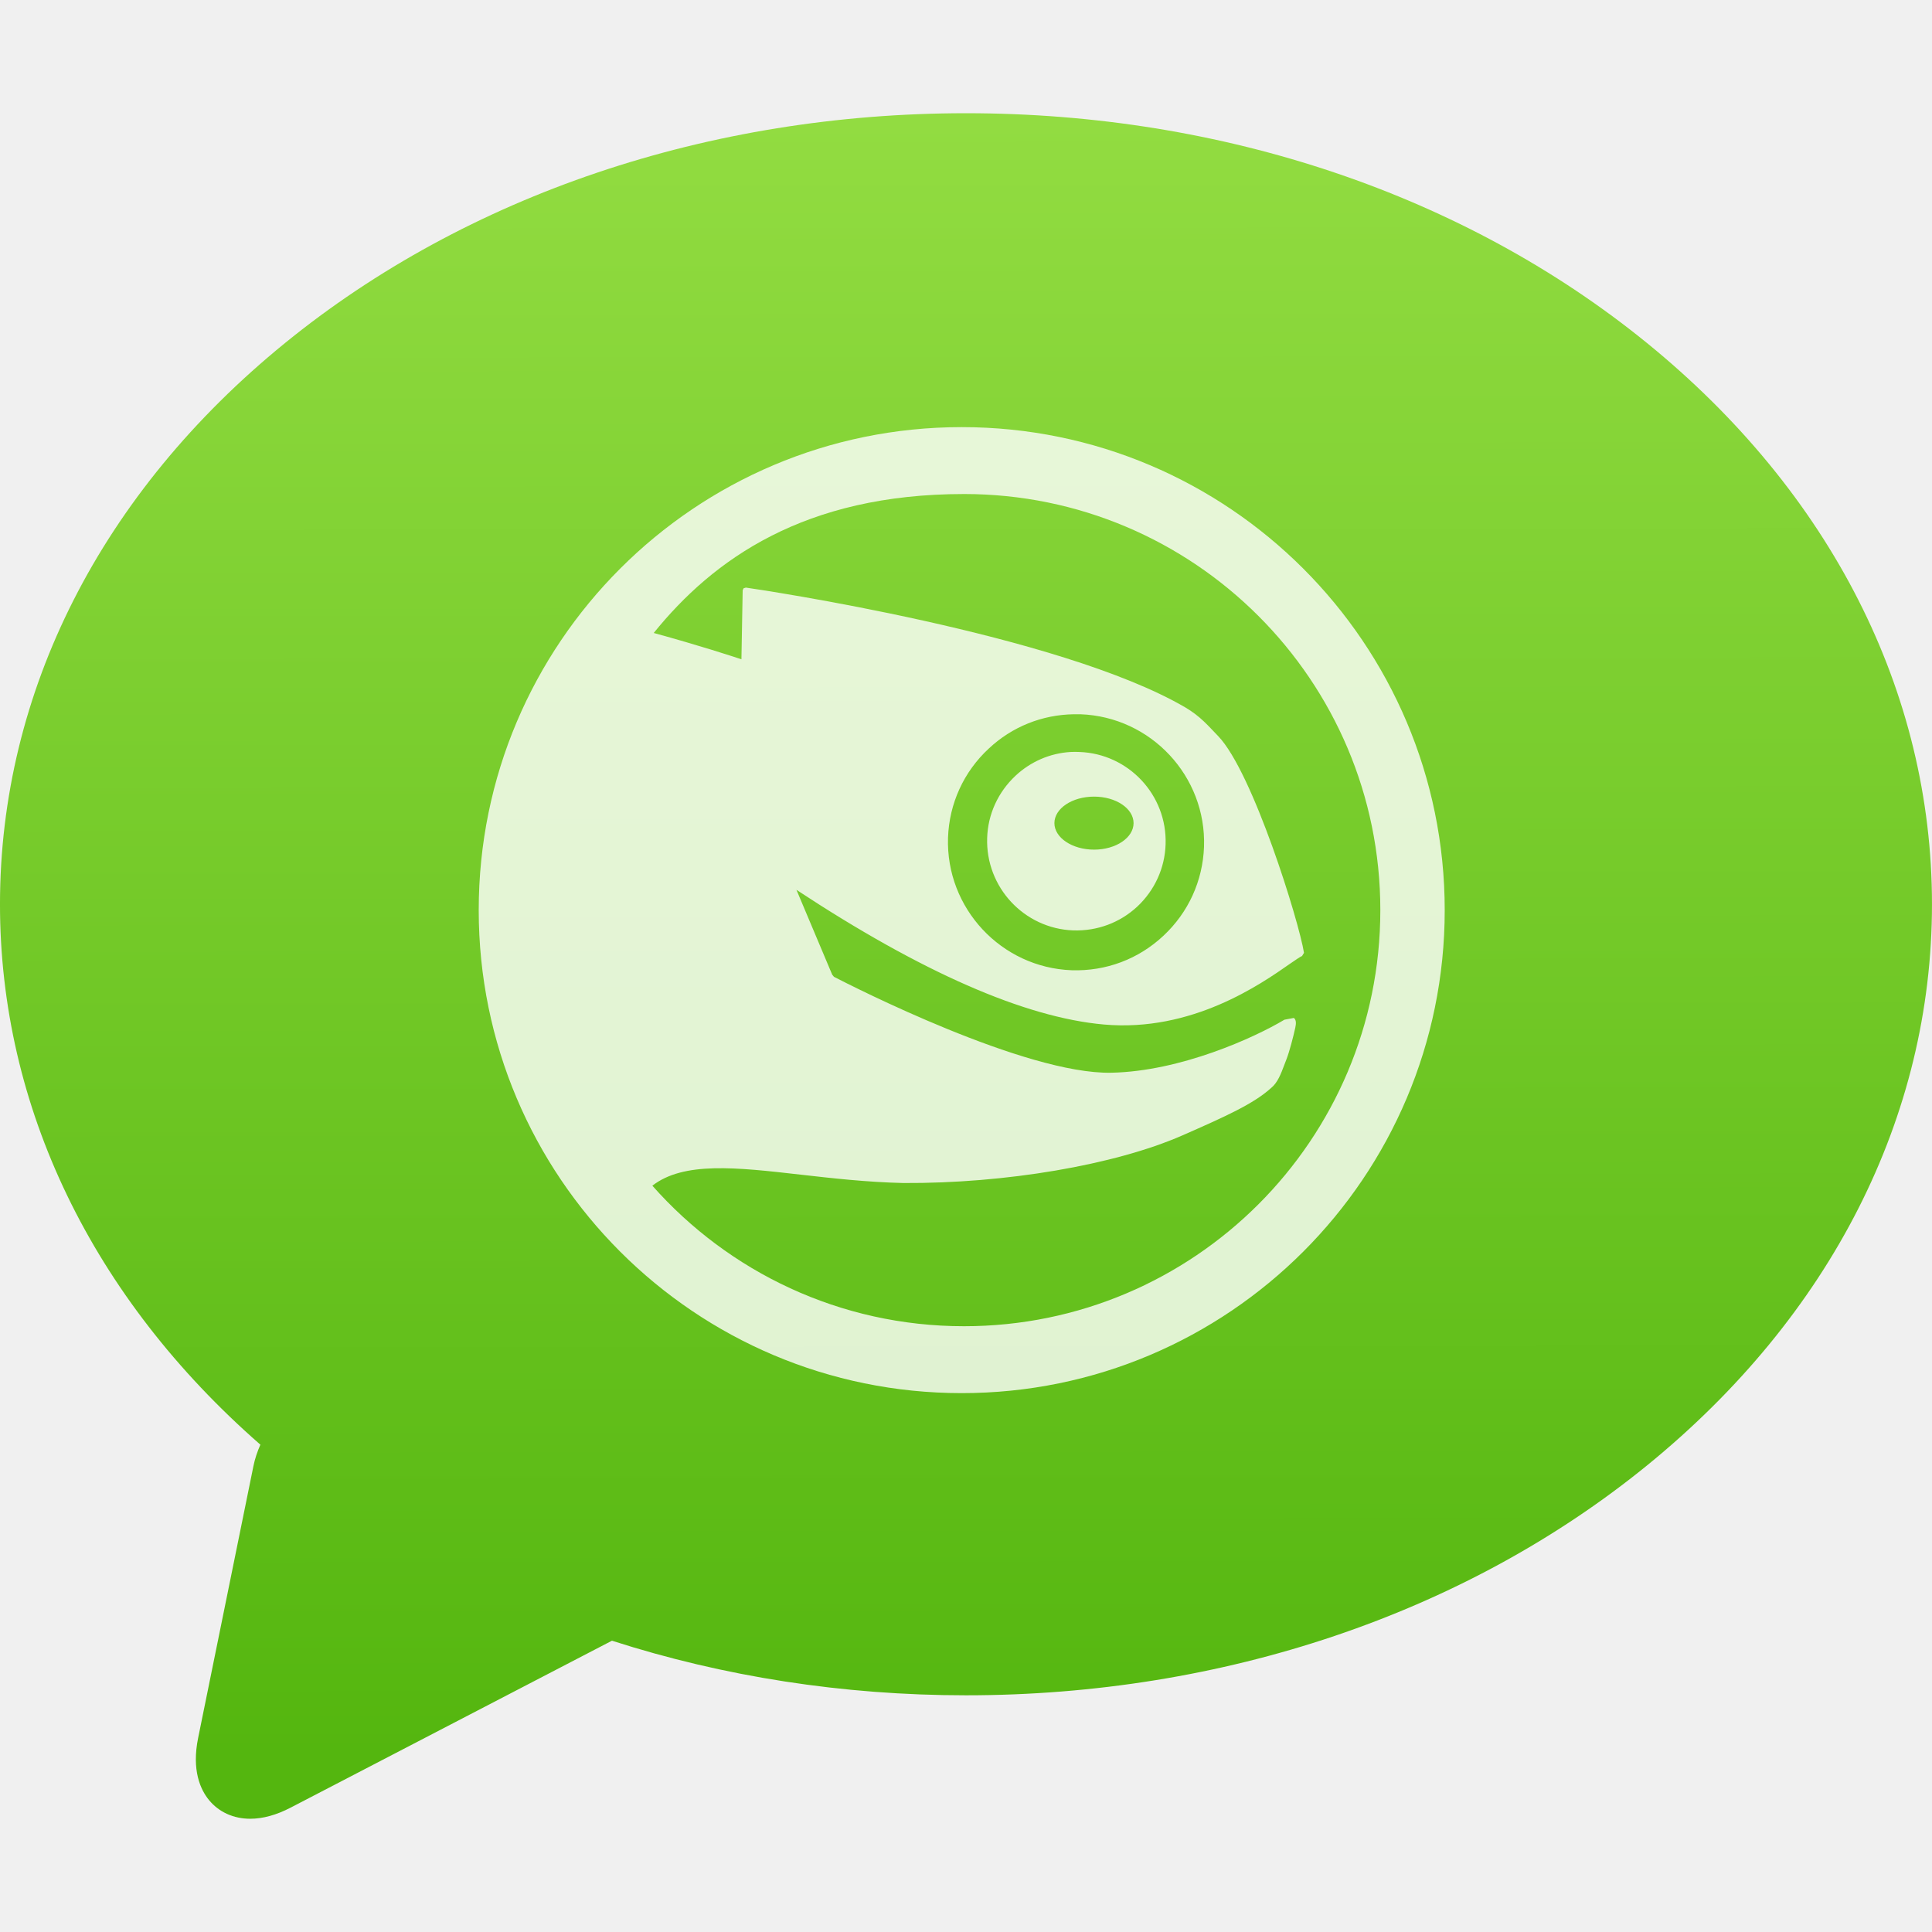
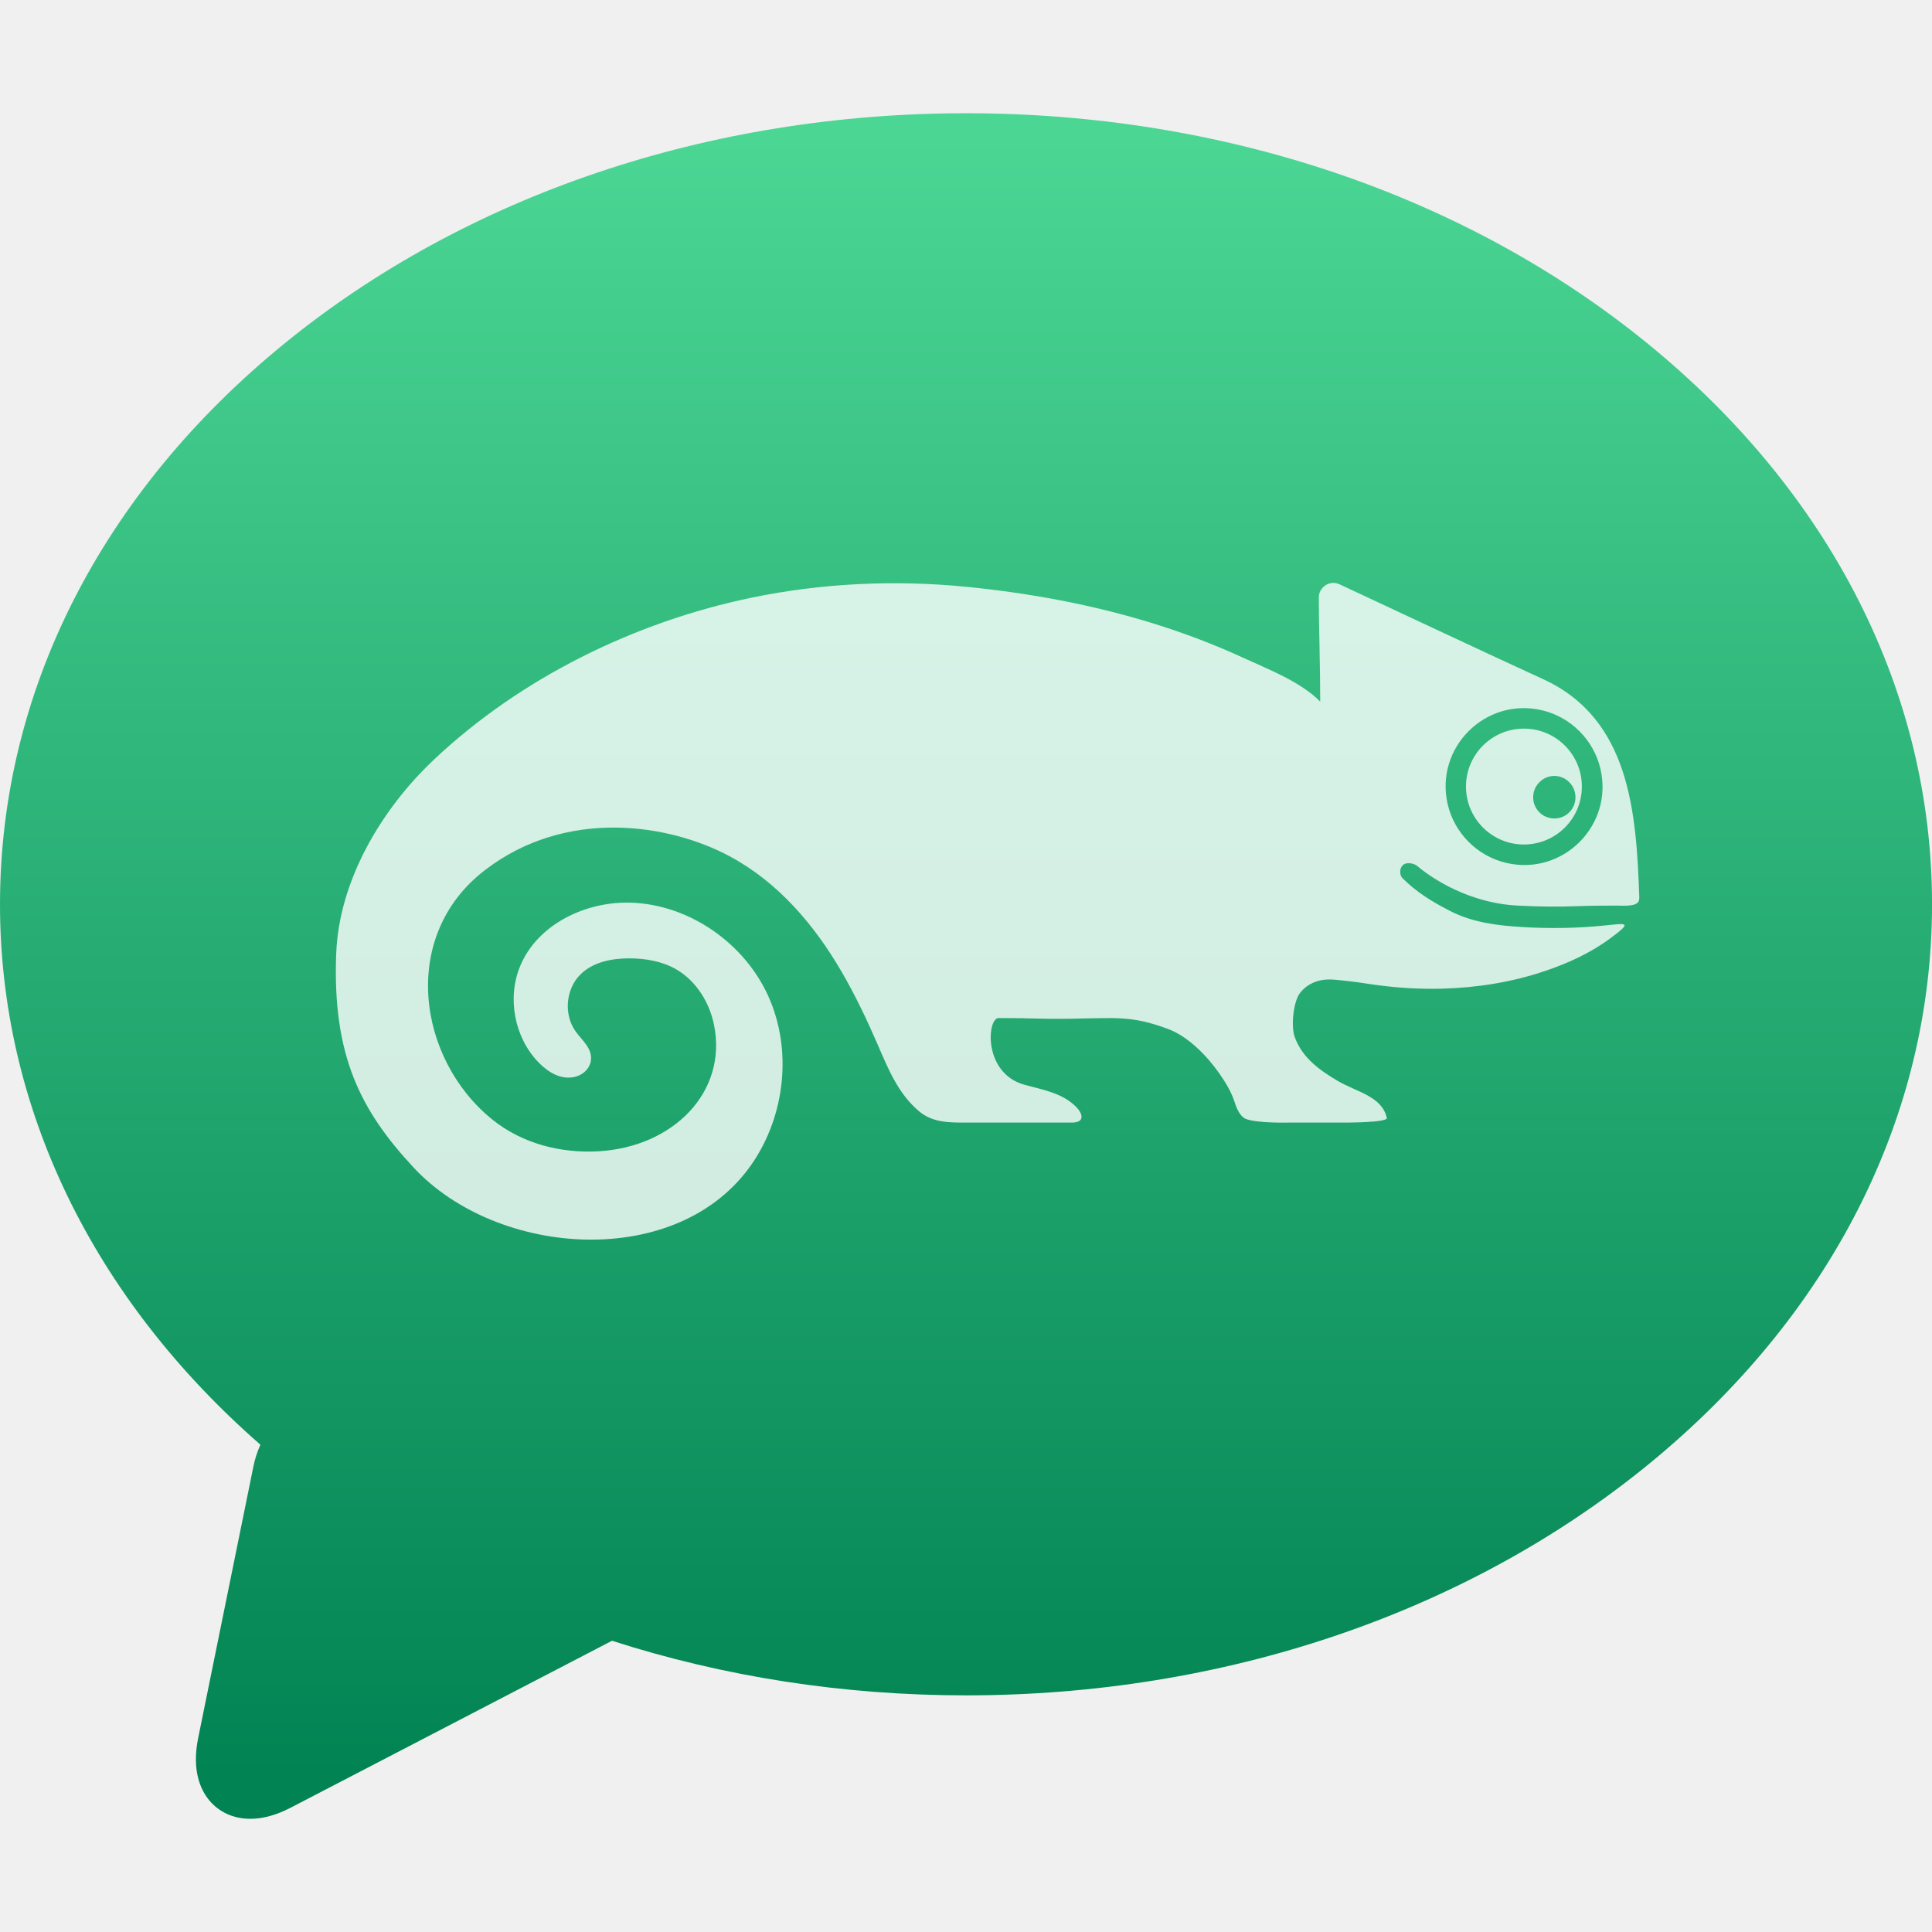
- <svg xmlns="http://www.w3.org/2000/svg" height="48" width="48">
-   <linearGradient id="a" gradientUnits="userSpaceOnUse" x1="355.735" x2="355.691" y1="546.998" y2="505.327">
-     <stop offset="0" stop-color="#54b60f" />
-     <stop offset="1" stop-color="#92dc41" />
-   </linearGradient>
-   <linearGradient gradientUnits="userSpaceOnUse" x1="25.425" x2="23.119" y1="1043.017" y2="1015.555">
-     <stop offset="0" stop-color="#dfe2e3" />
-     <stop offset="1" stop-color="#fdfdfe" />
-   </linearGradient>
-   <path d="m372.724 511.005c-4.644-3.779-10.81-5.86-17.362-5.86-6.552 0-12.718 2.081-17.362 5.86-4.684 3.812-7.264 8.892-7.264 14.306 0 5.167 2.351 10.029 6.638 13.776-.077.174-.139.357-.178.549l-1.409 6.928c-.167.823.058 1.314.276 1.581.252.308.626.478 1.052.478.322 0 .668-.095 1.029-.283l8.193-4.256c2.836.913 5.886 1.392 9.024 1.392 6.552 0 12.718-2.081 17.362-5.86 4.684-3.812 7.264-8.892 7.264-14.306 0-5.413-2.58-10.494-7.264-14.306z" fill="url(#a)" transform="matrix(.9745961 0 0 .9745961 -322.3343 -489.4994)" />
-   <g fill="#fff" fill-opacity=".801" transform="matrix(.9171952 0 0 .9171952 -404.1212 -459.1738)">
-     <circle cx="408.805" cy="523.953" fill="#fff" fill-opacity=".801" r="0" />
-     <path d="m-139.913 370.665c-48.601 0-88.006 39.4-88.006 88.006 0 48.606 39.405 88.006 88.006 88.006s88.006-39.4 88.006-88.006c0-48.606-39.405-88.006-88.006-88.006zm.422 12.188c41.875 0 75.852 33.947 75.852 75.817 0 41.875-33.979 75.817-75.852 75.817-22.611 0-42.901-9.91-56.79-25.607 5.711-4.432 15.266-3.351 27.034-2.01 5.639.642 12.068 1.375 18.703 1.523 18.538.108 38.483-3.276 50.792-8.654 7.959-3.49 13.054-5.789 16.24-8.687 1.149-.942 1.752-2.516 2.366-4.149l.422-1.102c.516-1.319 1.256-4.157 1.588-5.705.148-.677.221-1.406-.259-1.783l-1.718.324c-5.402 3.239-18.897 9.408-31.539 9.66-15.666.327-47.241-15.771-50.533-17.471l-.324-.389c-.79-1.884-5.515-13.102-6.516-15.462 22.728 14.966 41.571 23.25 56.011 24.538 16.057 1.427 28.582-7.34 33.938-11.086 1.045-.713 1.844-1.273 2.172-1.394l.356-.583c-.893-5.646-9.315-32.954-15.661-39.515-1.76-1.8-3.155-3.547-5.998-5.219-22.961-13.381-77.476-21.443-80.032-21.812l-.422.13-.162.357s-.205 11.321-.227 12.577c-1.871-.619-7.672-2.518-15.981-4.797 10.841-13.414 27.455-25.316 56.53-25.316zm20.032 40.129c.387-.006.777-.013 1.167 0 12.862.462 22.968 11.296 22.528 24.149-.229 6.218-2.85 11.963-7.391 16.207-4.553 4.267-10.472 6.49-16.726 6.288-12.84-.48-22.945-11.314-22.528-24.149.22-6.227 2.856-12.009 7.423-16.24 4.265-4 9.723-6.169 15.527-6.256zm-.616 6.872c-3.746.228-7.281 1.749-10.048 4.344-3.154 2.961-5.015 6.97-5.154 11.313-.296 8.973 6.725 16.523 15.689 16.856 4.356.135 8.489-1.392 11.669-4.344 3.172-2.974 5.019-7.02 5.154-11.345.301-8.986-6.753-16.509-15.721-16.823-.543-.02-1.053-.033-1.588 0zm4.279 8.136c3.984 0 7.196 2.165 7.196 4.83 0 2.651-3.212 4.83-7.196 4.83-3.997 0-7.228-2.183-7.228-4.83 0-2.665 3.231-4.83 7.228-4.83z" fill="#fff" fill-opacity=".801" transform="matrix(.148665 0 0 .148665 487.4563 457.0931)" />
+ <svg xmlns="http://www.w3.org/2000/svg" style="clip-rule:evenodd;fill-rule:evenodd;stroke-linejoin:round;stroke-miterlimit:2" version="1.1" viewBox="0 0 48 48">
+   <g transform="matrix(.974596 0 0 .974596 -322.334 -489.499)">
+     <path d="m372.724 511.005c-4.644-3.779-10.81-5.86-17.362-5.86s-12.718 2.081-17.362 5.86c-4.684 3.812-7.264 8.893-7.264 14.306 0 5.166 2.352 10.029 6.638 13.776-0.077 0.173-0.138 0.356-0.177 0.549l-1.409 6.928c-0.167 0.823 0.058 1.314 0.276 1.581 0.252 0.309 0.626 0.479 1.052 0.479 0.322 0 0.668-0.095 1.029-0.283l8.193-4.256c2.836 0.913 5.885 1.392 9.024 1.392 6.552 0 12.718-2.081 17.362-5.86 4.684-3.812 7.264-8.893 7.264-14.306s-2.58-10.494-7.264-14.306z" style="fill-rule:nonzero;fill:url(#_Linear1)" />
  </g>
+   <g transform="matrix(.428364 0 0 .428364 -4.50705 2.18861)">
+     <path d="m101.541 40.263c-0.477-0.492-1.262-0.492-1.738 0-0.536 0.534-0.472 1.456 0.192 1.897 0.406 0.269 0.948 0.269 1.353 0 0.662-0.441 0.727-1.363 0.193-1.897m-1.589-4.179c-3.284-0.769-6.234 2.182-5.463 5.464 0.391 1.671 1.719 2.998 3.392 3.39 3.284 0.772 6.236-2.181 5.463-5.465-0.394-1.672-1.721-2.998-3.392-3.389m-21.681 18.487c-2.14-0.791-2.967-0.632-5.703-0.594-1.896 0.024-1.965-0.041-4.129-0.041-0.669 0-0.915 3.205 1.504 3.871 1.059 0.291 2.203 0.475 3 1.289 0.353 0.36 0.551 0.904-0.264 0.904h-6.006c-1.051 0-2.043 0.024-2.846-0.656-1.213-1.025-1.779-2.435-2.386-3.834-0.63-1.455-1.309-2.888-2.107-4.259-1.586-2.726-3.683-5.192-6.496-6.699-3.512-1.884-9.473-2.818-14.193 0.807-4.974 3.819-3.909 10.973 0.442 14.473 1.718 1.383 3.958 1.961 6.16 1.831 4.303-0.249 7.476-3.42 6.688-7.323-0.263-1.306-1.025-2.543-2.173-3.217-0.816-0.477-1.784-0.646-2.729-0.648-1.016-3e-3 -2.097 0.206-2.828 0.913-0.864 0.837-1.004 2.316-0.313 3.301 0.382 0.546 1.004 1.007 0.899 1.718-0.072 0.481-0.469 0.839-0.943 0.945-0.807 0.18-1.546-0.28-2.091-0.842-1.398-1.44-1.836-3.732-1.066-5.587 1.006-2.429 3.804-3.765 6.431-3.678 3.387 0.114 6.58 2.348 7.968 5.439 1.389 3.093 0.973 6.888-0.941 9.686-4.253 6.216-14.756 5.482-19.636 0.24-3.061-3.289-4.724-6.48-4.491-12.423 0.164-4.199 2.587-8.336 5.676-11.246 5.033-4.743 11.661-7.986 18.406-9.384 4.096-0.847 8.325-1.045 12.483-0.63 3.667 0.364 7.312 1.036 10.836 2.127 1.75 0.545 3.471 1.193 5.135 1.957 1.468 0.674 3.392 1.409 4.535 2.573 0-2.108-0.082-4.424-0.082-6.037 0-0.615 0.647-1.031 1.201-0.768 2.385 1.107 8.035 3.776 11.802 5.499 5.05 2.307 5.407 7.75 5.583 12.576 4e-3 0.108 9e-3 0.219-0.039 0.315-0.159 0.331-1.01 0.241-1.322 0.245-0.604 6e-3 -1.515 2e-3 -2.119 0.03-1.205 0.052-2.379 0.03-3.585-0.03-2.229-0.108-4.384-1.102-5.827-2.309-0.144-0.122-0.61-0.254-0.829-0.026-0.228 0.235-0.15 0.603-0.027 0.729 0.828 0.835 1.725 1.375 2.769 1.914 1.326 0.681 2.772 0.854 4.238 0.939 1.57 0.093 3.151 0.069 4.718-0.091 1.308-0.134 1.646-0.224 0.355 0.735-1.134 0.843-2.449 1.449-3.783 1.897-1.914 0.652-3.934 0.973-5.951 1.029-1.223 0.033-2.446-0.03-3.659-0.188-0.628-0.078-1.251-0.192-1.881-0.256-0.511-0.052-1.041-0.147-1.55-0.037-0.463 0.101-0.89 0.351-1.181 0.728-0.399 0.521-0.537 1.951-0.306 2.571 0.445 1.201 1.424 1.899 2.458 2.515 1.12 0.666 2.593 0.894 2.88 2.167 0.059 0.266-2.322 0.273-2.592 0.269h-3.169s-1.722 0.041-2.393-0.203c-0.021-6e-3 -0.039-0.016-0.061-0.027-0.364-0.196-0.522-0.684-0.646-1.054-0.177-0.521-0.487-1.042-0.864-1.581-0.716-1.022-1.816-2.14-2.96-2.564m23.997-14.062c0 1.858-1.504 3.362-3.361 3.362-1.856 0-3.36-1.504-3.36-3.362 0-1.855 1.504-3.359 3.36-3.359 1.857 0 3.361 1.504 3.361 3.359" style="fill-opacity:.8;fill-rule:nonzero;fill:white" />
+   </g>
+   <defs>
+     <linearGradient id="_Linear1" x2="1" gradientTransform="matrix(2.90807e-15,-41.9263,47.4923,2.56725e-15,470.702,547.6)" gradientUnits="userSpaceOnUse">
+       <stop style="stop-color:rgb(2,131,83)" offset="0" />
+       <stop style="stop-color:rgb(75,214,148)" offset="1" />
+     </linearGradient>
+   </defs>
</svg>
